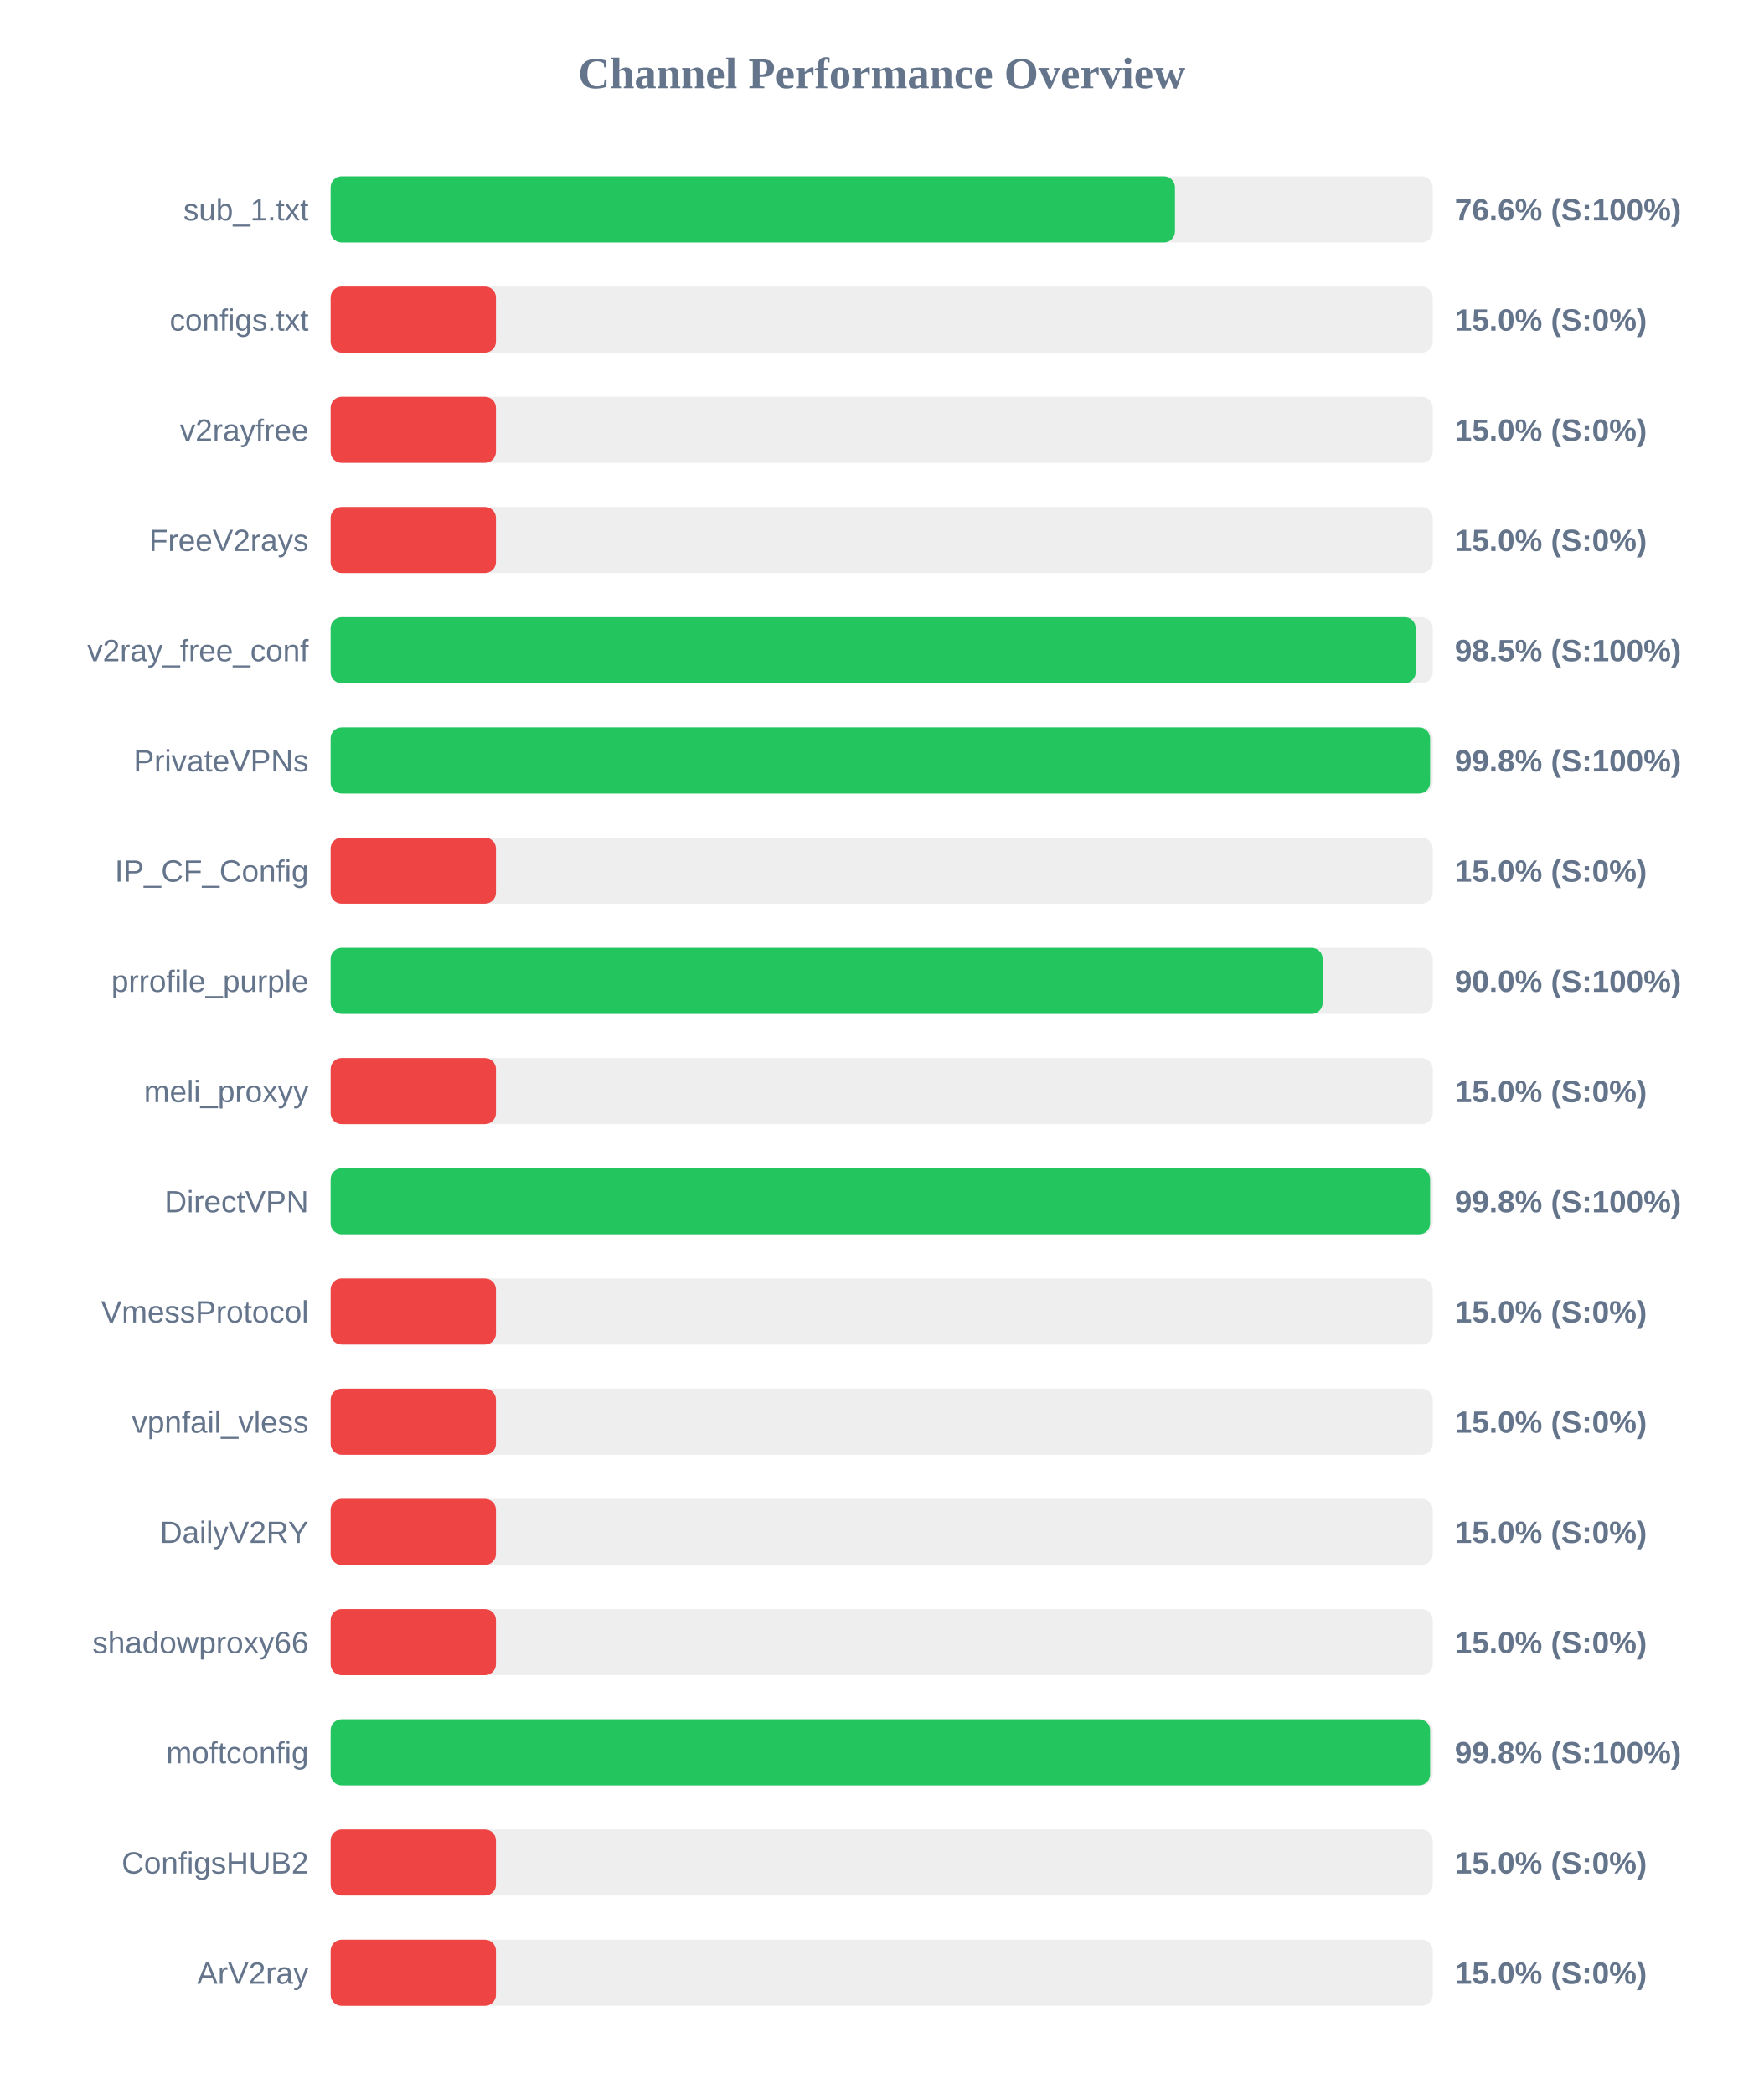
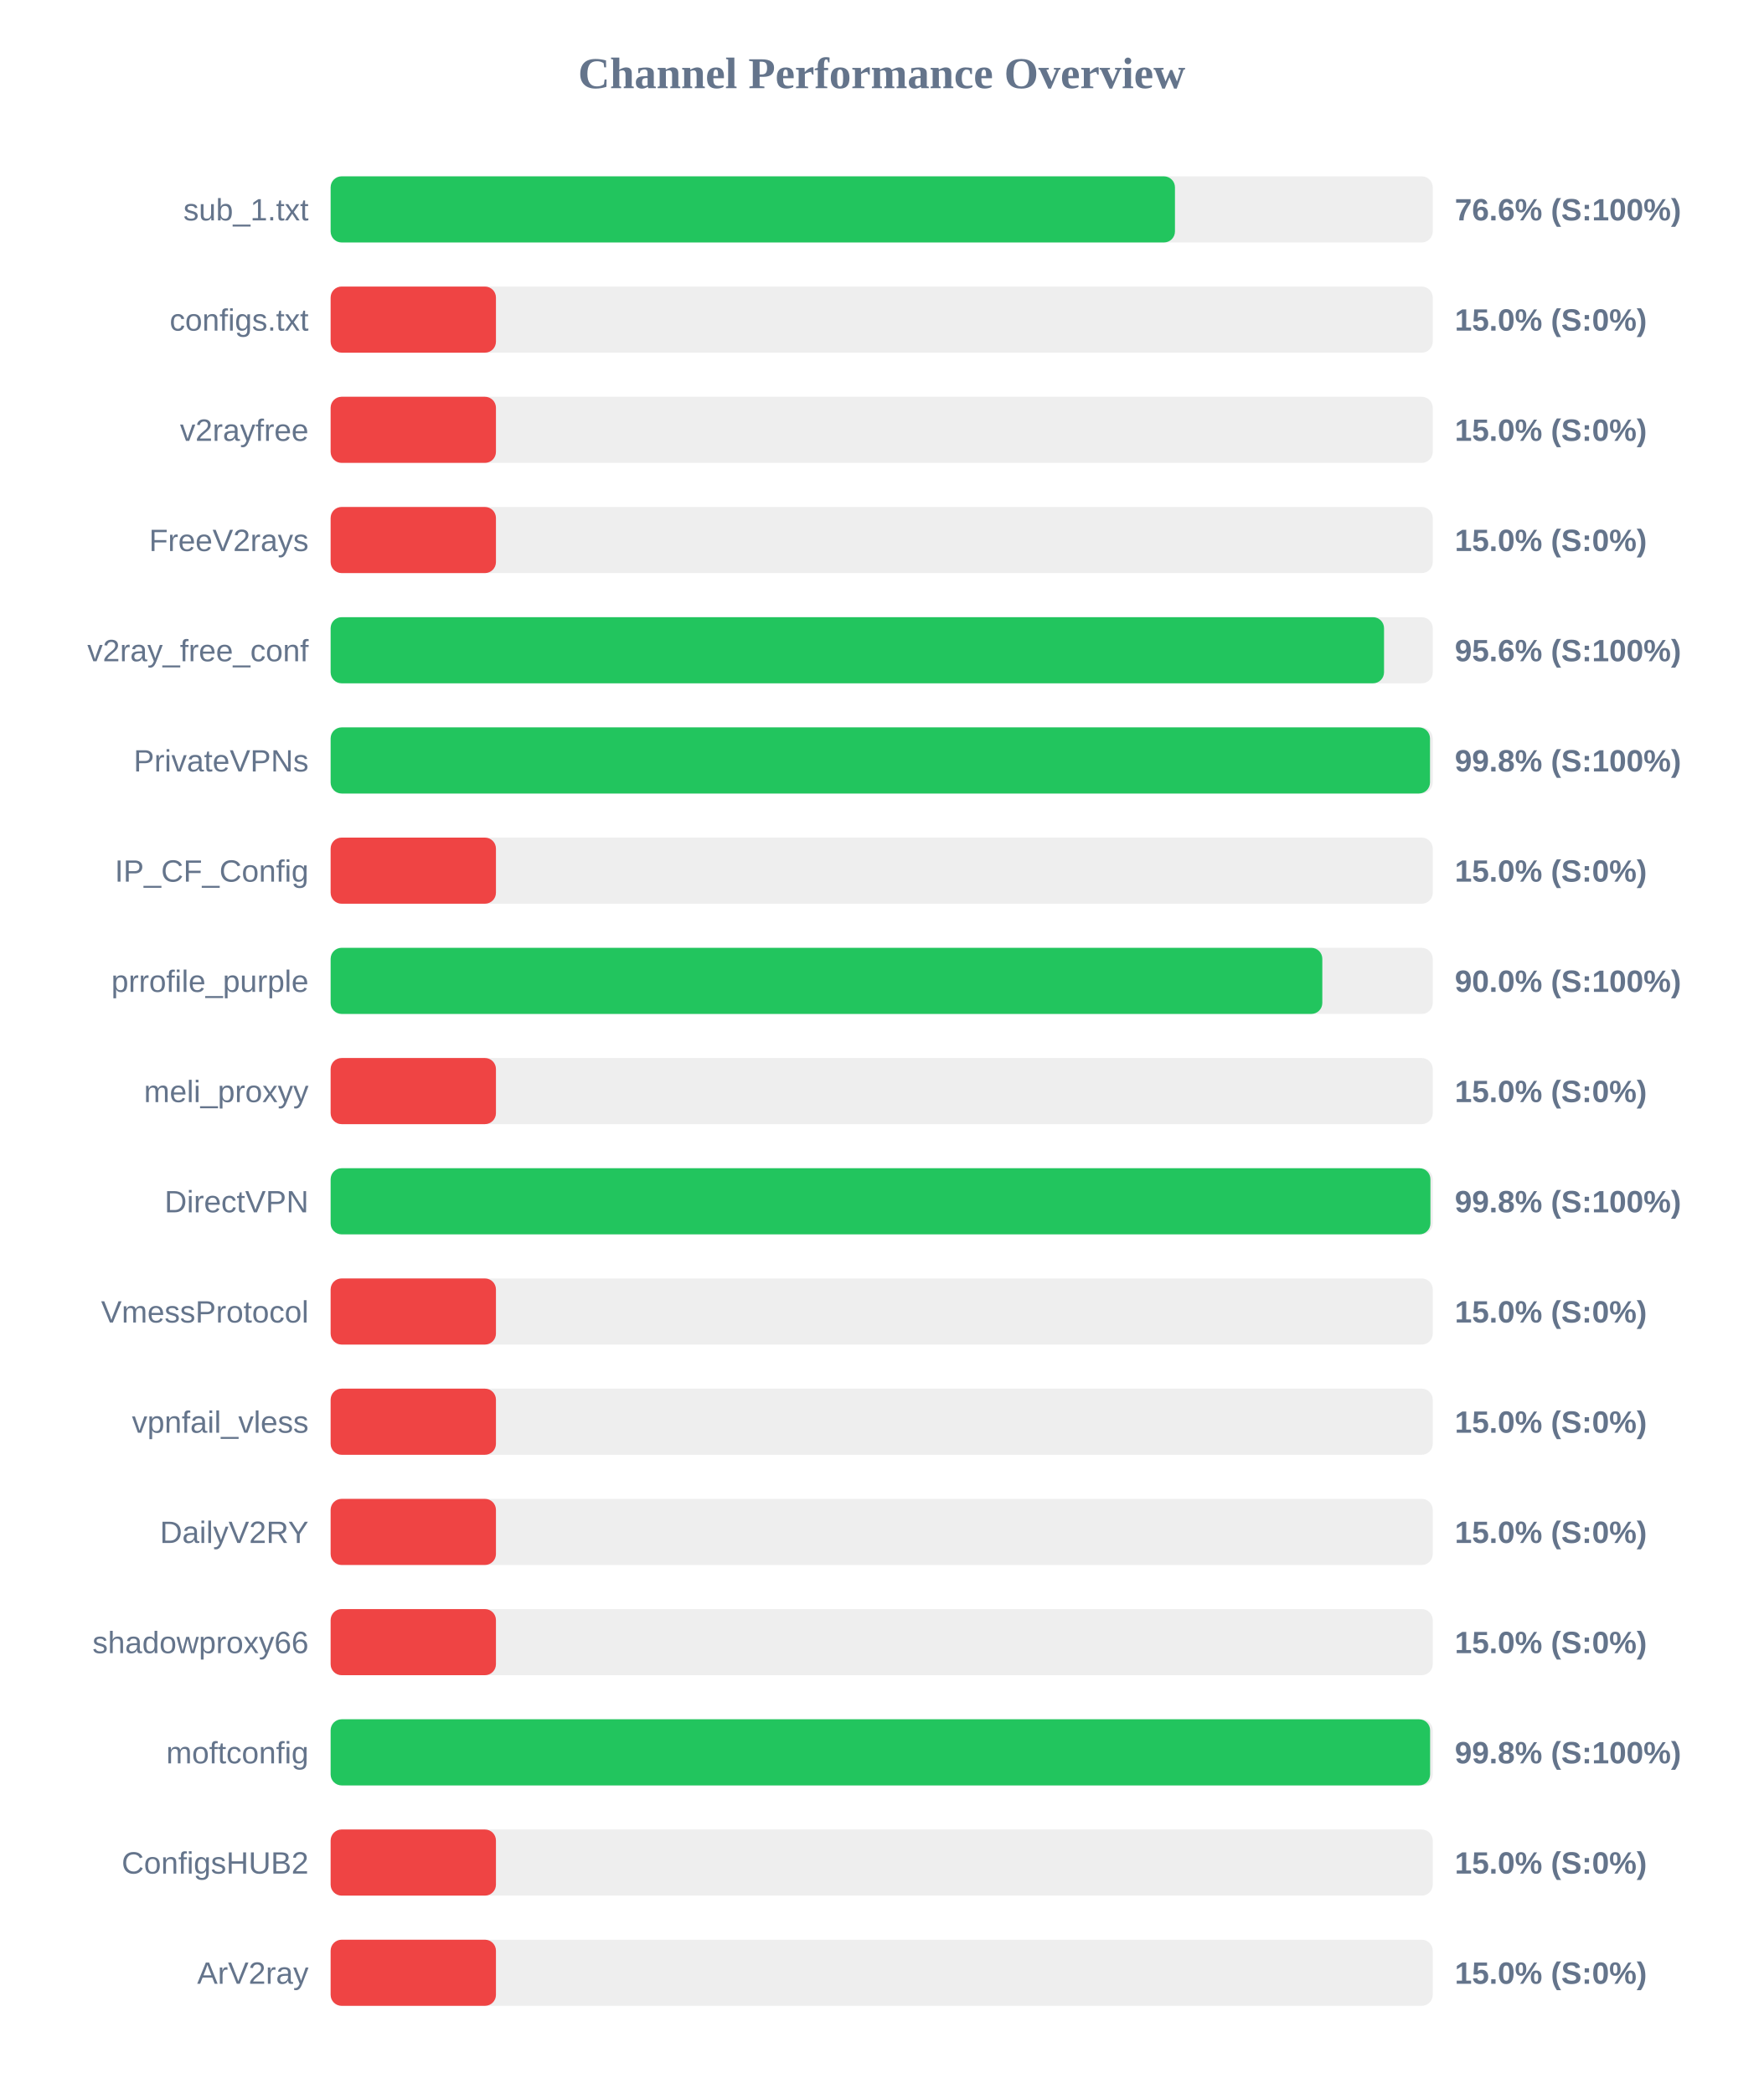
<svg xmlns="http://www.w3.org/2000/svg" width="800" height="950" version="1.1">
  <style>
        .row { font: 14px Arial; fill: #64748b; }
        .score { font: bold 14px Arial; fill: #64748b; }
    </style>
  <text x="400" y="40" text-anchor="middle" font-size="20px" font-weight="bold" fill="#64748b">Channel Performance Overview</text>
  <rect x="150" y="80" width="500" height="30" fill="#eee" rx="5" />
  <rect x="150" y="80" width="383.05" height="30" fill="#22c55e" rx="5" />
  <text x="140" y="100" text-anchor="end" class="row">sub_1.txt</text>
  <text x="660" y="100" text-anchor="start" class="score">76.6% (S:100%)</text>
  <rect x="150" y="130" width="500" height="30" fill="#eee" rx="5" />
  <rect x="150" y="130" width="75.0" height="30" fill="#ef4444" rx="5" />
  <text x="140" y="150" text-anchor="end" class="row">configs.txt</text>
  <text x="660" y="150" text-anchor="start" class="score">15.0% (S:0%)</text>
  <rect x="150" y="180" width="500" height="30" fill="#eee" rx="5" />
  <rect x="150" y="180" width="75.0" height="30" fill="#ef4444" rx="5" />
  <text x="140" y="200" text-anchor="end" class="row">v2rayfree</text>
  <text x="660" y="200" text-anchor="start" class="score">15.0% (S:0%)</text>
  <rect x="150" y="230" width="500" height="30" fill="#eee" rx="5" />
  <rect x="150" y="230" width="75.0" height="30" fill="#ef4444" rx="5" />
  <text x="140" y="250" text-anchor="end" class="row">FreeV2rays</text>
  <text x="660" y="250" text-anchor="start" class="score">15.0% (S:0%)</text>
  <rect x="150" y="280" width="500" height="30" fill="#eee" rx="5" />
-   <rect x="150" y="280" width="492.25" height="30" fill="#22c55e" rx="5" />
+   <rect x="150" y="280" width="477.9" height="30" fill="#22c55e" rx="5" />
  <text x="140" y="300" text-anchor="end" class="row">v2ray_free_conf</text>
-   <text x="660" y="300" text-anchor="start" class="score">98.5% (S:100%)</text>
+   <text x="660" y="300" text-anchor="start" class="score">95.6% (S:100%)</text>
  <rect x="150" y="330" width="500" height="30" fill="#eee" rx="5" />
-   <rect x="150" y="330" width="498.8" height="30" fill="#22c55e" rx="5" />
+   <rect x="150" y="330" width="498.75" height="30" fill="#22c55e" rx="5" />
  <text x="140" y="350" text-anchor="end" class="row">PrivateVPNs</text>
  <text x="660" y="350" text-anchor="start" class="score">99.8% (S:100%)</text>
  <rect x="150" y="380" width="500" height="30" fill="#eee" rx="5" />
  <rect x="150" y="380" width="75.0" height="30" fill="#ef4444" rx="5" />
  <text x="140" y="400" text-anchor="end" class="row">IP_CF_Config</text>
  <text x="660" y="400" text-anchor="start" class="score">15.0% (S:0%)</text>
  <rect x="150" y="430" width="500" height="30" fill="#eee" rx="5" />
-   <rect x="150" y="430" width="450.05" height="30" fill="#22c55e" rx="5" />
+   <rect x="150" y="430" width="449.9" height="30" fill="#22c55e" rx="5" />
  <text x="140" y="450" text-anchor="end" class="row">prrofile_purple</text>
  <text x="660" y="450" text-anchor="start" class="score">90.0% (S:100%)</text>
  <rect x="150" y="480" width="500" height="30" fill="#eee" rx="5" />
  <rect x="150" y="480" width="75.0" height="30" fill="#ef4444" rx="5" />
  <text x="140" y="500" text-anchor="end" class="row">meli_proxyy</text>
  <text x="660" y="500" text-anchor="start" class="score">15.0% (S:0%)</text>
  <rect x="150" y="530" width="500" height="30" fill="#eee" rx="5" />
-   <rect x="150" y="530" width="498.8" height="30" fill="#22c55e" rx="5" />
+   <rect x="150" y="530" width="498.95" height="30" fill="#22c55e" rx="5" />
  <text x="140" y="550" text-anchor="end" class="row">DirectVPN</text>
  <text x="660" y="550" text-anchor="start" class="score">99.8% (S:100%)</text>
  <rect x="150" y="580" width="500" height="30" fill="#eee" rx="5" />
  <rect x="150" y="580" width="75.0" height="30" fill="#ef4444" rx="5" />
  <text x="140" y="600" text-anchor="end" class="row">VmessProtocol</text>
  <text x="660" y="600" text-anchor="start" class="score">15.0% (S:0%)</text>
  <rect x="150" y="630" width="500" height="30" fill="#eee" rx="5" />
  <rect x="150" y="630" width="75.0" height="30" fill="#ef4444" rx="5" />
  <text x="140" y="650" text-anchor="end" class="row">vpnfail_vless</text>
  <text x="660" y="650" text-anchor="start" class="score">15.0% (S:0%)</text>
  <rect x="150" y="680" width="500" height="30" fill="#eee" rx="5" />
  <rect x="150" y="680" width="75.0" height="30" fill="#ef4444" rx="5" />
  <text x="140" y="700" text-anchor="end" class="row">DailyV2RY</text>
  <text x="660" y="700" text-anchor="start" class="score">15.0% (S:0%)</text>
  <rect x="150" y="730" width="500" height="30" fill="#eee" rx="5" />
  <rect x="150" y="730" width="75.0" height="30" fill="#ef4444" rx="5" />
  <text x="140" y="750" text-anchor="end" class="row">shadowproxy66</text>
  <text x="660" y="750" text-anchor="start" class="score">15.0% (S:0%)</text>
  <rect x="150" y="780" width="500" height="30" fill="#eee" rx="5" />
  <rect x="150" y="780" width="498.8" height="30" fill="#22c55e" rx="5" />
  <text x="140" y="800" text-anchor="end" class="row">moftconfig</text>
  <text x="660" y="800" text-anchor="start" class="score">99.8% (S:100%)</text>
  <rect x="150" y="830" width="500" height="30" fill="#eee" rx="5" />
  <rect x="150" y="830" width="75.0" height="30" fill="#ef4444" rx="5" />
  <text x="140" y="850" text-anchor="end" class="row">ConfigsHUB2</text>
  <text x="660" y="850" text-anchor="start" class="score">15.0% (S:0%)</text>
  <rect x="150" y="880" width="500" height="30" fill="#eee" rx="5" />
  <rect x="150" y="880" width="75.0" height="30" fill="#ef4444" rx="5" />
  <text x="140" y="900" text-anchor="end" class="row">ArV2ray</text>
  <text x="660" y="900" text-anchor="start" class="score">15.0% (S:0%)</text>
</svg>
